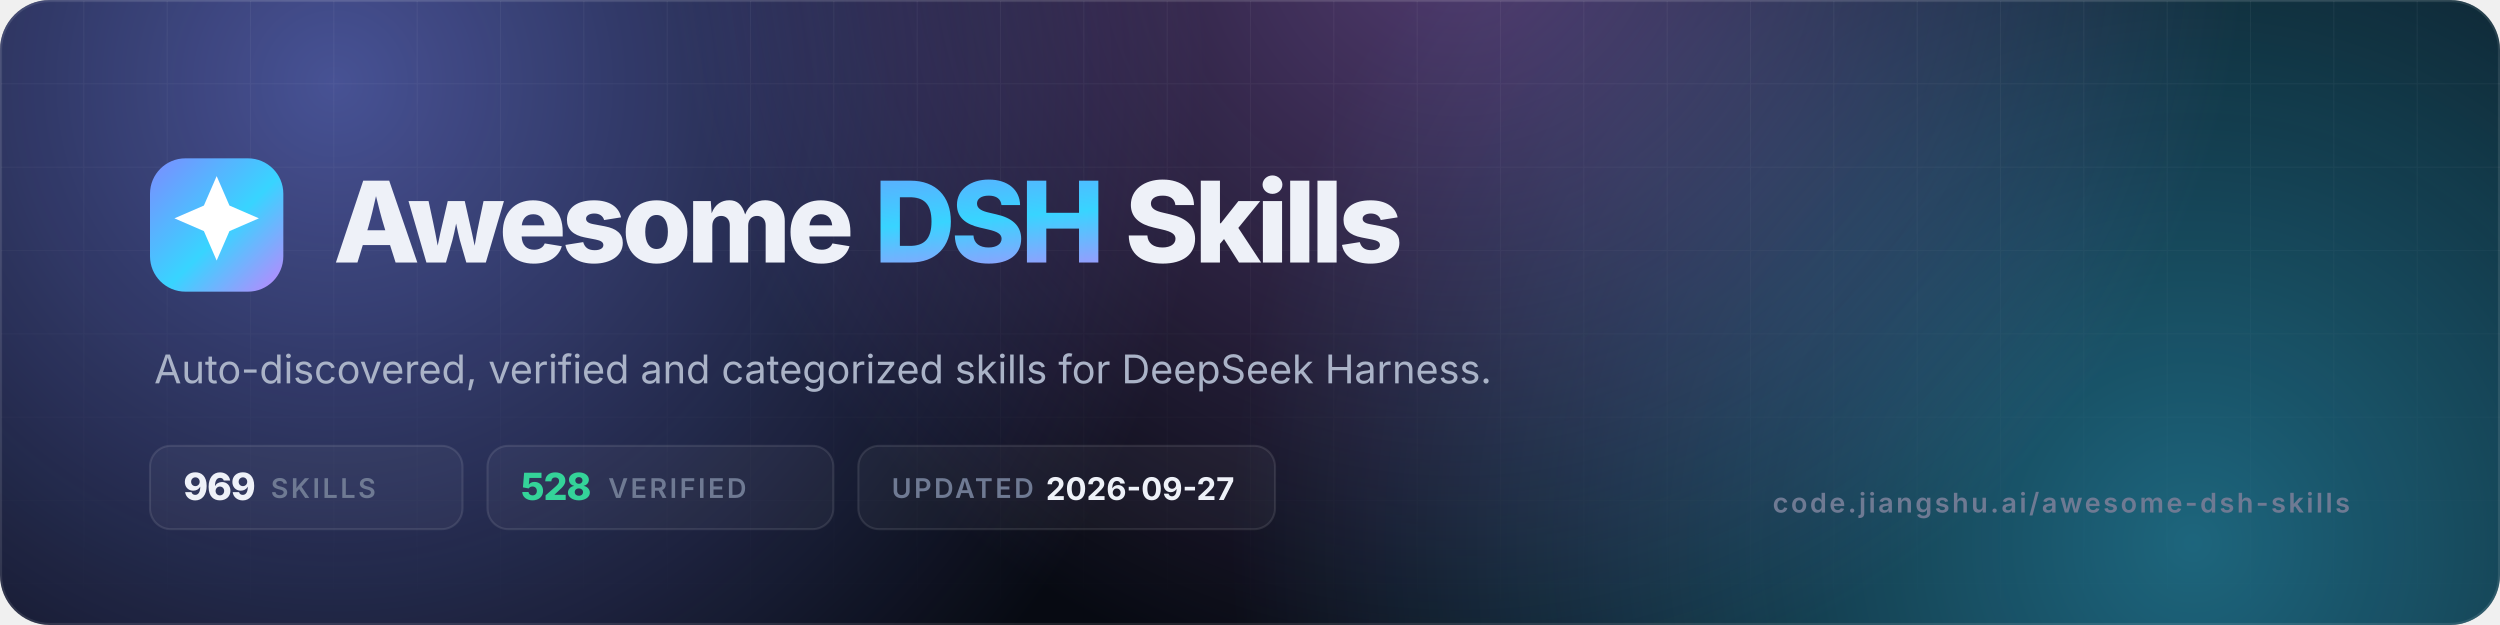
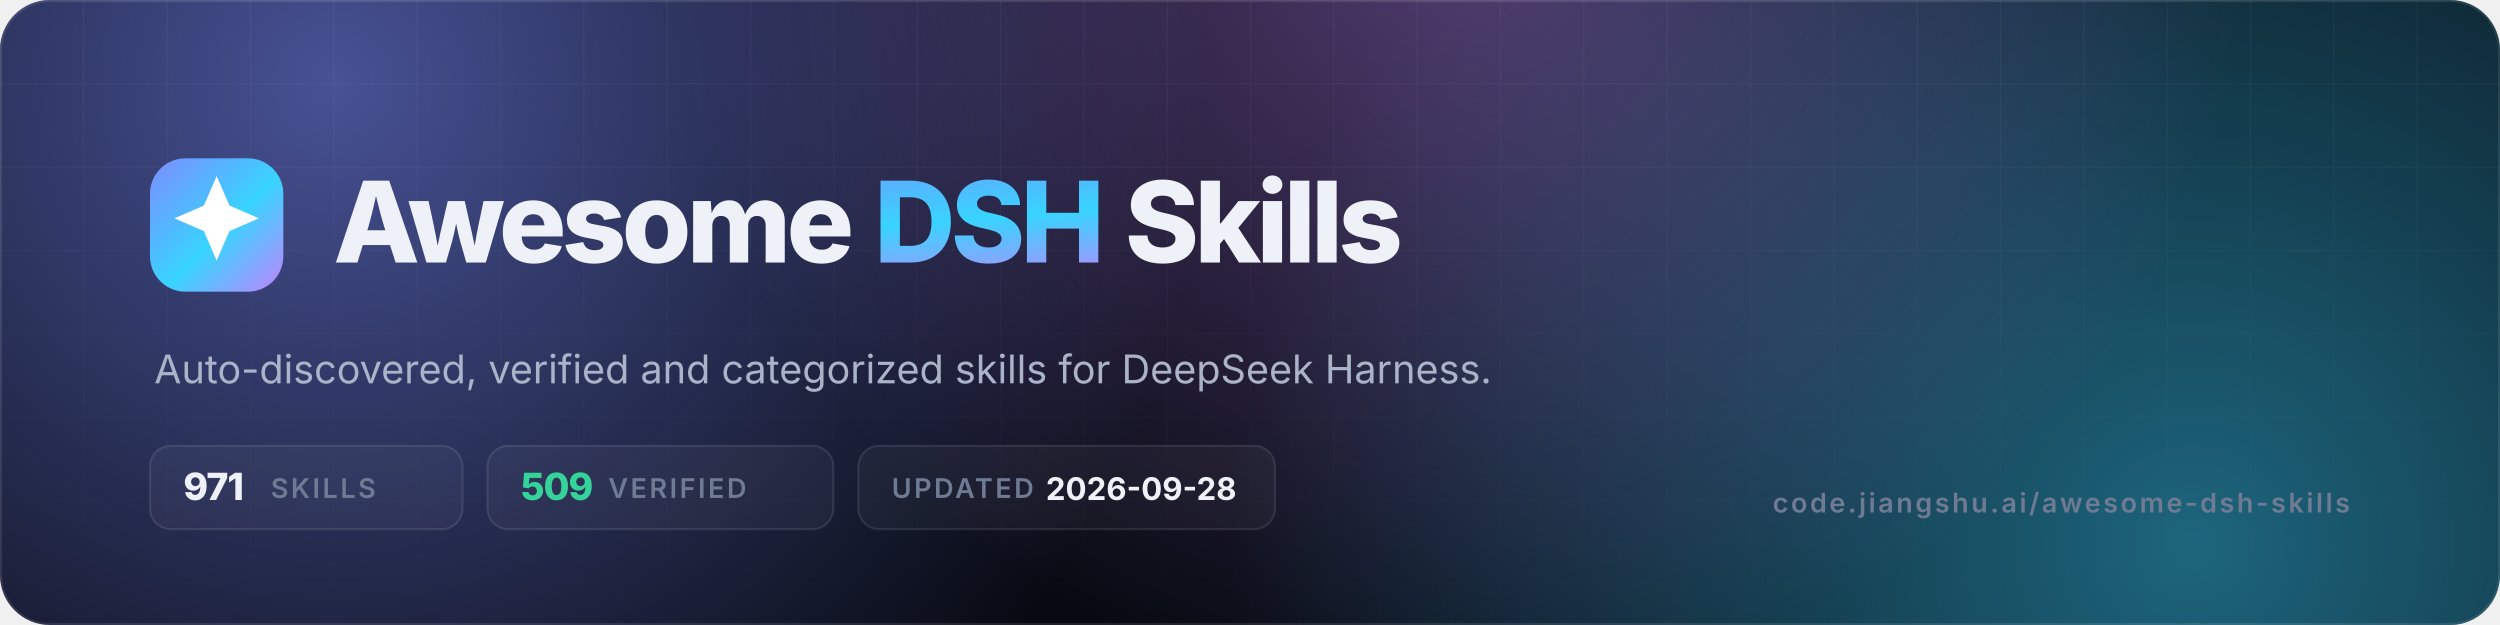
- <svg xmlns="http://www.w3.org/2000/svg" viewBox="0 0 1200 300" width="1200" height="300" role="img" aria-label="Awesome DSH Skills — 969 skills, 528 verified">
+ <svg xmlns="http://www.w3.org/2000/svg" viewBox="0 0 1200 300" width="1200" height="300" role="img" aria-label="Awesome DSH Skills — 971 skills, 509 verified">
  <defs>
    <linearGradient id="g" x1="0" y1="0" x2="1" y2="1">
      <stop offset="0" stop-color="#7c8cff" />
      <stop offset=".55" stop-color="#38d4ff" />
      <stop offset="1" stop-color="#c084fc" />
    </linearGradient>
    <radialGradient id="a1" cx="0" cy="0" r="1" gradientUnits="userSpaceOnUse" gradientTransform="translate(160 40) scale(420)">
      <stop offset="0" stop-color="#7c8cff" stop-opacity=".55" />
      <stop offset="1" stop-color="#7c8cff" stop-opacity="0" />
    </radialGradient>
    <radialGradient id="a2" cx="0" cy="0" r="1" gradientUnits="userSpaceOnUse" gradientTransform="translate(1050 260) scale(460)">
      <stop offset="0" stop-color="#38d4ff" stop-opacity=".45" />
      <stop offset="1" stop-color="#38d4ff" stop-opacity="0" />
    </radialGradient>
    <radialGradient id="a3" cx="0" cy="0" r="1" gradientUnits="userSpaceOnUse" gradientTransform="translate(700 -40) scale(380)">
      <stop offset="0" stop-color="#c084fc" stop-opacity=".4" />
      <stop offset="1" stop-color="#c084fc" stop-opacity="0" />
    </radialGradient>
    <pattern id="grid" width="40" height="40" patternUnits="userSpaceOnUse">
      <path d="M40 0H0V40" fill="none" stroke="#fff" stroke-opacity=".05" />
    </pattern>
    <linearGradient id="fade" x1="0" y1="0" x2="0" y2="1">
      <stop offset="0" stop-color="#fff" />
      <stop offset="1" stop-color="#fff" stop-opacity="0" />
    </linearGradient>
    <mask id="m">
      <rect width="1200" height="300" fill="url(#fade)" />
    </mask>
    <clipPath id="c">
      <rect width="1200" height="300" rx="24" />
    </clipPath>
  </defs>
  <g clip-path="url(#c)">
    <rect width="1200" height="300" fill="#070a12" />
    <rect width="1200" height="300" fill="url(#a1)" />
    <rect width="1200" height="300" fill="url(#a2)" />
    <rect width="1200" height="300" fill="url(#a3)" />
    <rect width="1200" height="300" fill="url(#grid)" mask="url(#m)" />
    <rect x=".5" y=".5" width="1199" height="299" rx="23.5" fill="none" stroke="#fff" stroke-opacity=".1" />
  </g>
  <rect x="72" y="76" width="64" height="64" rx="17" fill="url(#g)" />
  <g transform="translate(72 76) scale(2.6667)">
    <path d="M12 3.2l2.3 5.3 5.3 2.3-5.3 2.3L12 18.4l-2.3-5.3-5.3-2.3 5.3-2.3z" fill="#fff" />
  </g>
  <text x="160" y="126" font-family="Inter,-apple-system,'Segoe UI',Helvetica,Arial,sans-serif" font-size="54" font-weight="800" letter-spacing="-2.2" fill="#eef1f8">Awesome <tspan fill="url(#g)">DSH</tspan> Skills</text>
  <text x="74" y="184" font-family="Inter,-apple-system,'Segoe UI',Helvetica,Arial,sans-serif" font-size="19" fill="#aab3c7">Auto-discovered, verified and categorized skills for DeepSeek Harness.</text>
  <g font-family="Inter,-apple-system,'Segoe UI',Helvetica,Arial,sans-serif" font-size="13" font-weight="600" letter-spacing="1.2">
    <rect x="72" y="214" width="150" height="40" rx="10" fill="#fff" fill-opacity=".04" stroke="#fff" stroke-opacity=".1" />
-     <text x="88" y="240" fill="#eef1f8" font-size="18" font-weight="800" letter-spacing="-.5">969</text>
+     <text x="88" y="240" fill="#eef1f8" font-size="18" font-weight="800" letter-spacing="-.5">971</text>
    <text x="130" y="239" fill="#6f7a93">SKILLS</text>
    <rect x="234" y="214" width="166" height="40" rx="10" fill="#fff" fill-opacity=".04" stroke="#fff" stroke-opacity=".1" />
-     <text x="250" y="240" fill="#34d399" font-size="18" font-weight="800" letter-spacing="-.5">528</text>
+     <text x="250" y="240" fill="#34d399" font-size="18" font-weight="800" letter-spacing="-.5">509</text>
    <text x="292" y="239" fill="#6f7a93">VERIFIED</text>
    <rect x="412" y="214" width="200" height="40" rx="10" fill="#fff" fill-opacity=".04" stroke="#fff" stroke-opacity=".1" />
    <text x="428" y="239" fill="#6f7a93">UPDATED</text>
-     <text x="502" y="240" fill="#eef1f8" font-size="15" font-weight="700" letter-spacing="0">2026-09-27</text>
+     <text x="502" y="240" fill="#eef1f8" font-size="15" font-weight="700" letter-spacing="0">2026-09-28</text>
  </g>
  <text x="1128" y="246" text-anchor="end" font-family="Inter,-apple-system,'Segoe UI',Helvetica,Arial,sans-serif" font-size="13" font-weight="600" letter-spacing="1.2" fill="#6f7a93">code.jiangshu.ai/awesome-dsh-skills</text>
</svg>
